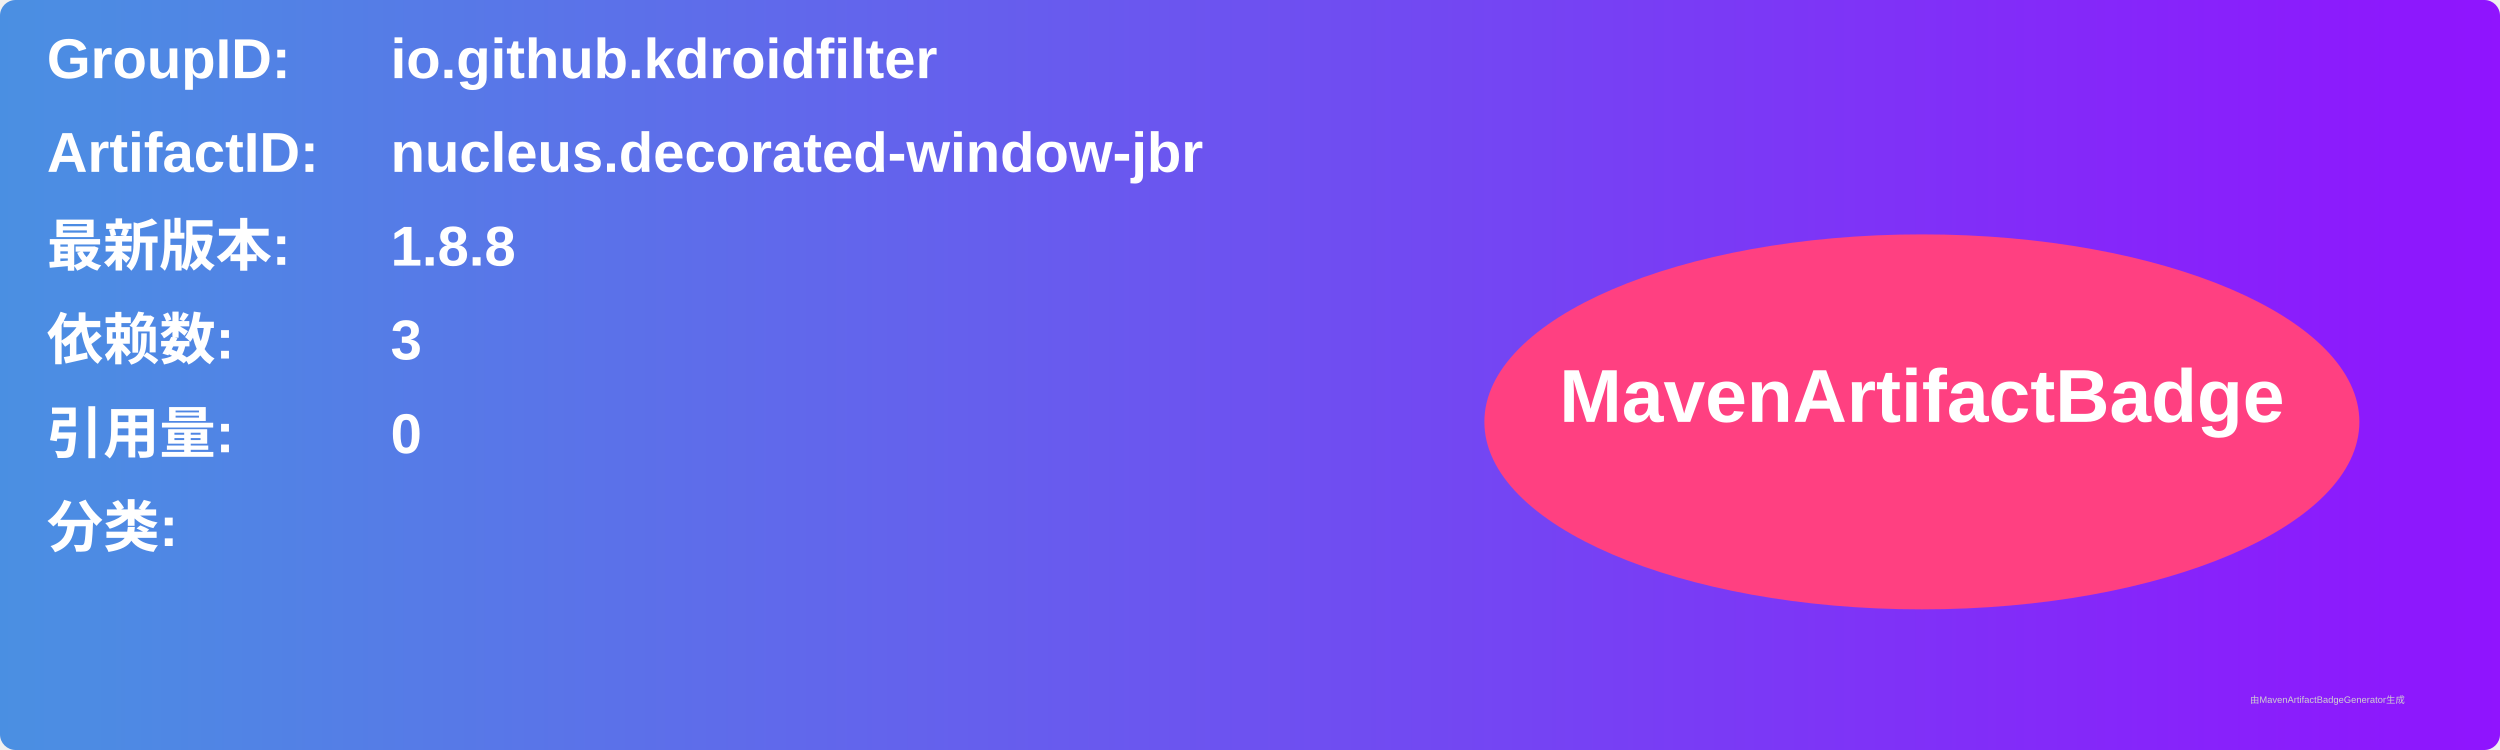
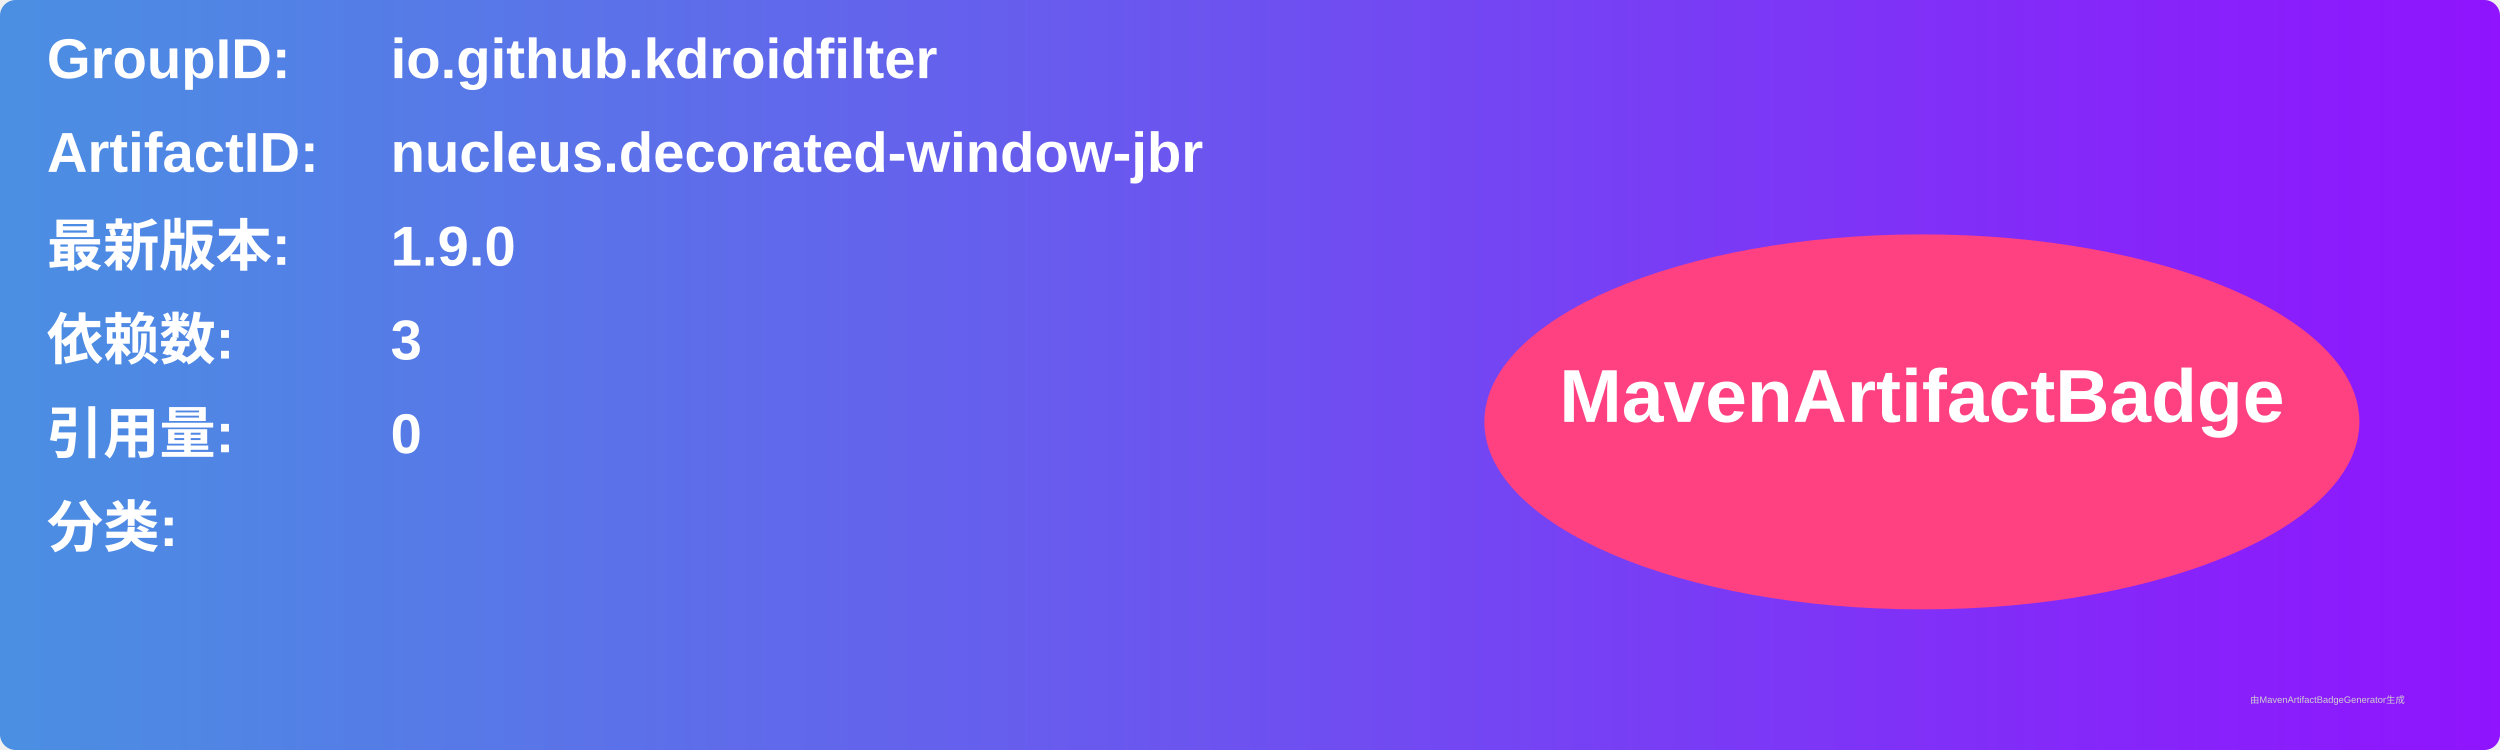
<svg xmlns="http://www.w3.org/2000/svg" width="800" height="240" viewBox="0 0 800 240">
  <linearGradient id="grad" x1="0%" y1="0%" x2="100%" y2="0%">
    <stop offset="0%" stop-color="#4a90e2" />
    <stop offset="100%" stop-color="#9013fe" />
  </linearGradient>
  <rect width="100%" height="100%" rx="5" ry="5" fill="url(#grad)" />
  <g transform="translate(15, 15)">
    <text x="0" y="10" font-family="Arial" font-size="18" fill="white" font-weight="bold" width="260">GroupID:</text>
    <text x="110" y="10" font-family="Arial" font-size="18" fill="white" font-weight="bold" width="460">io.github.kdroidfilter</text>
    <text x="0" y="40" font-family="Arial" font-size="18" fill="white" font-weight="bold" width="260">ArtifactID:</text>
    <text x="110" y="40" font-family="Arial" font-size="18" fill="white" font-weight="bold" width="460">nucleus.decorated-window-jbr</text>
    <text x="0" y="70" font-family="Arial" font-size="18" fill="white" font-weight="bold">最新版本:</text>
    <text x="110" y="70" font-family="Arial" font-size="18" fill="white" font-weight="bold">
-       <tspan font-weight="bold">1.8.8</tspan>
+       <tspan font-weight="bold">1.9.0</tspan>
    </text>
    <text x="0" y="100" font-family="Arial" font-size="18" fill="white" font-weight="bold">依赖数: </text>
    <text x="110" y="100" font-family="Arial" font-size="18" fill="white">
      <tspan font-weight="bold">3</tspan>
    </text>
    <text x="0" y="130" font-family="Arial" font-size="18" fill="white" font-weight="bold">引用量: </text>
    <text x="110" y="130" font-family="Arial" font-size="18" fill="white">
      <tspan font-weight="bold">0</tspan>
    </text>
    <text x="0" y="160" font-family="Arial" font-size="18" fill="white" font-weight="bold">分类:</text>
    <text x="10" y="190" font-family="Arial" font-size="10" fill="white">
      <tspan font-weight="bold" />
    </text>
    <ellipse cx="600" cy="120" rx="140" ry="60" fill="#ff4081" />
    <text x="600" y="120" text-anchor="middle" font-family="Arial" font-size="24" fill="white" font-weight="bold">MavenArtifactBadge</text>
  </g>
  <text x="720" y="225" font-family="Arial" font-size="3" fill="#d0d0d0">由MavenArtifactBadgeGenerator生成</text>
</svg>
